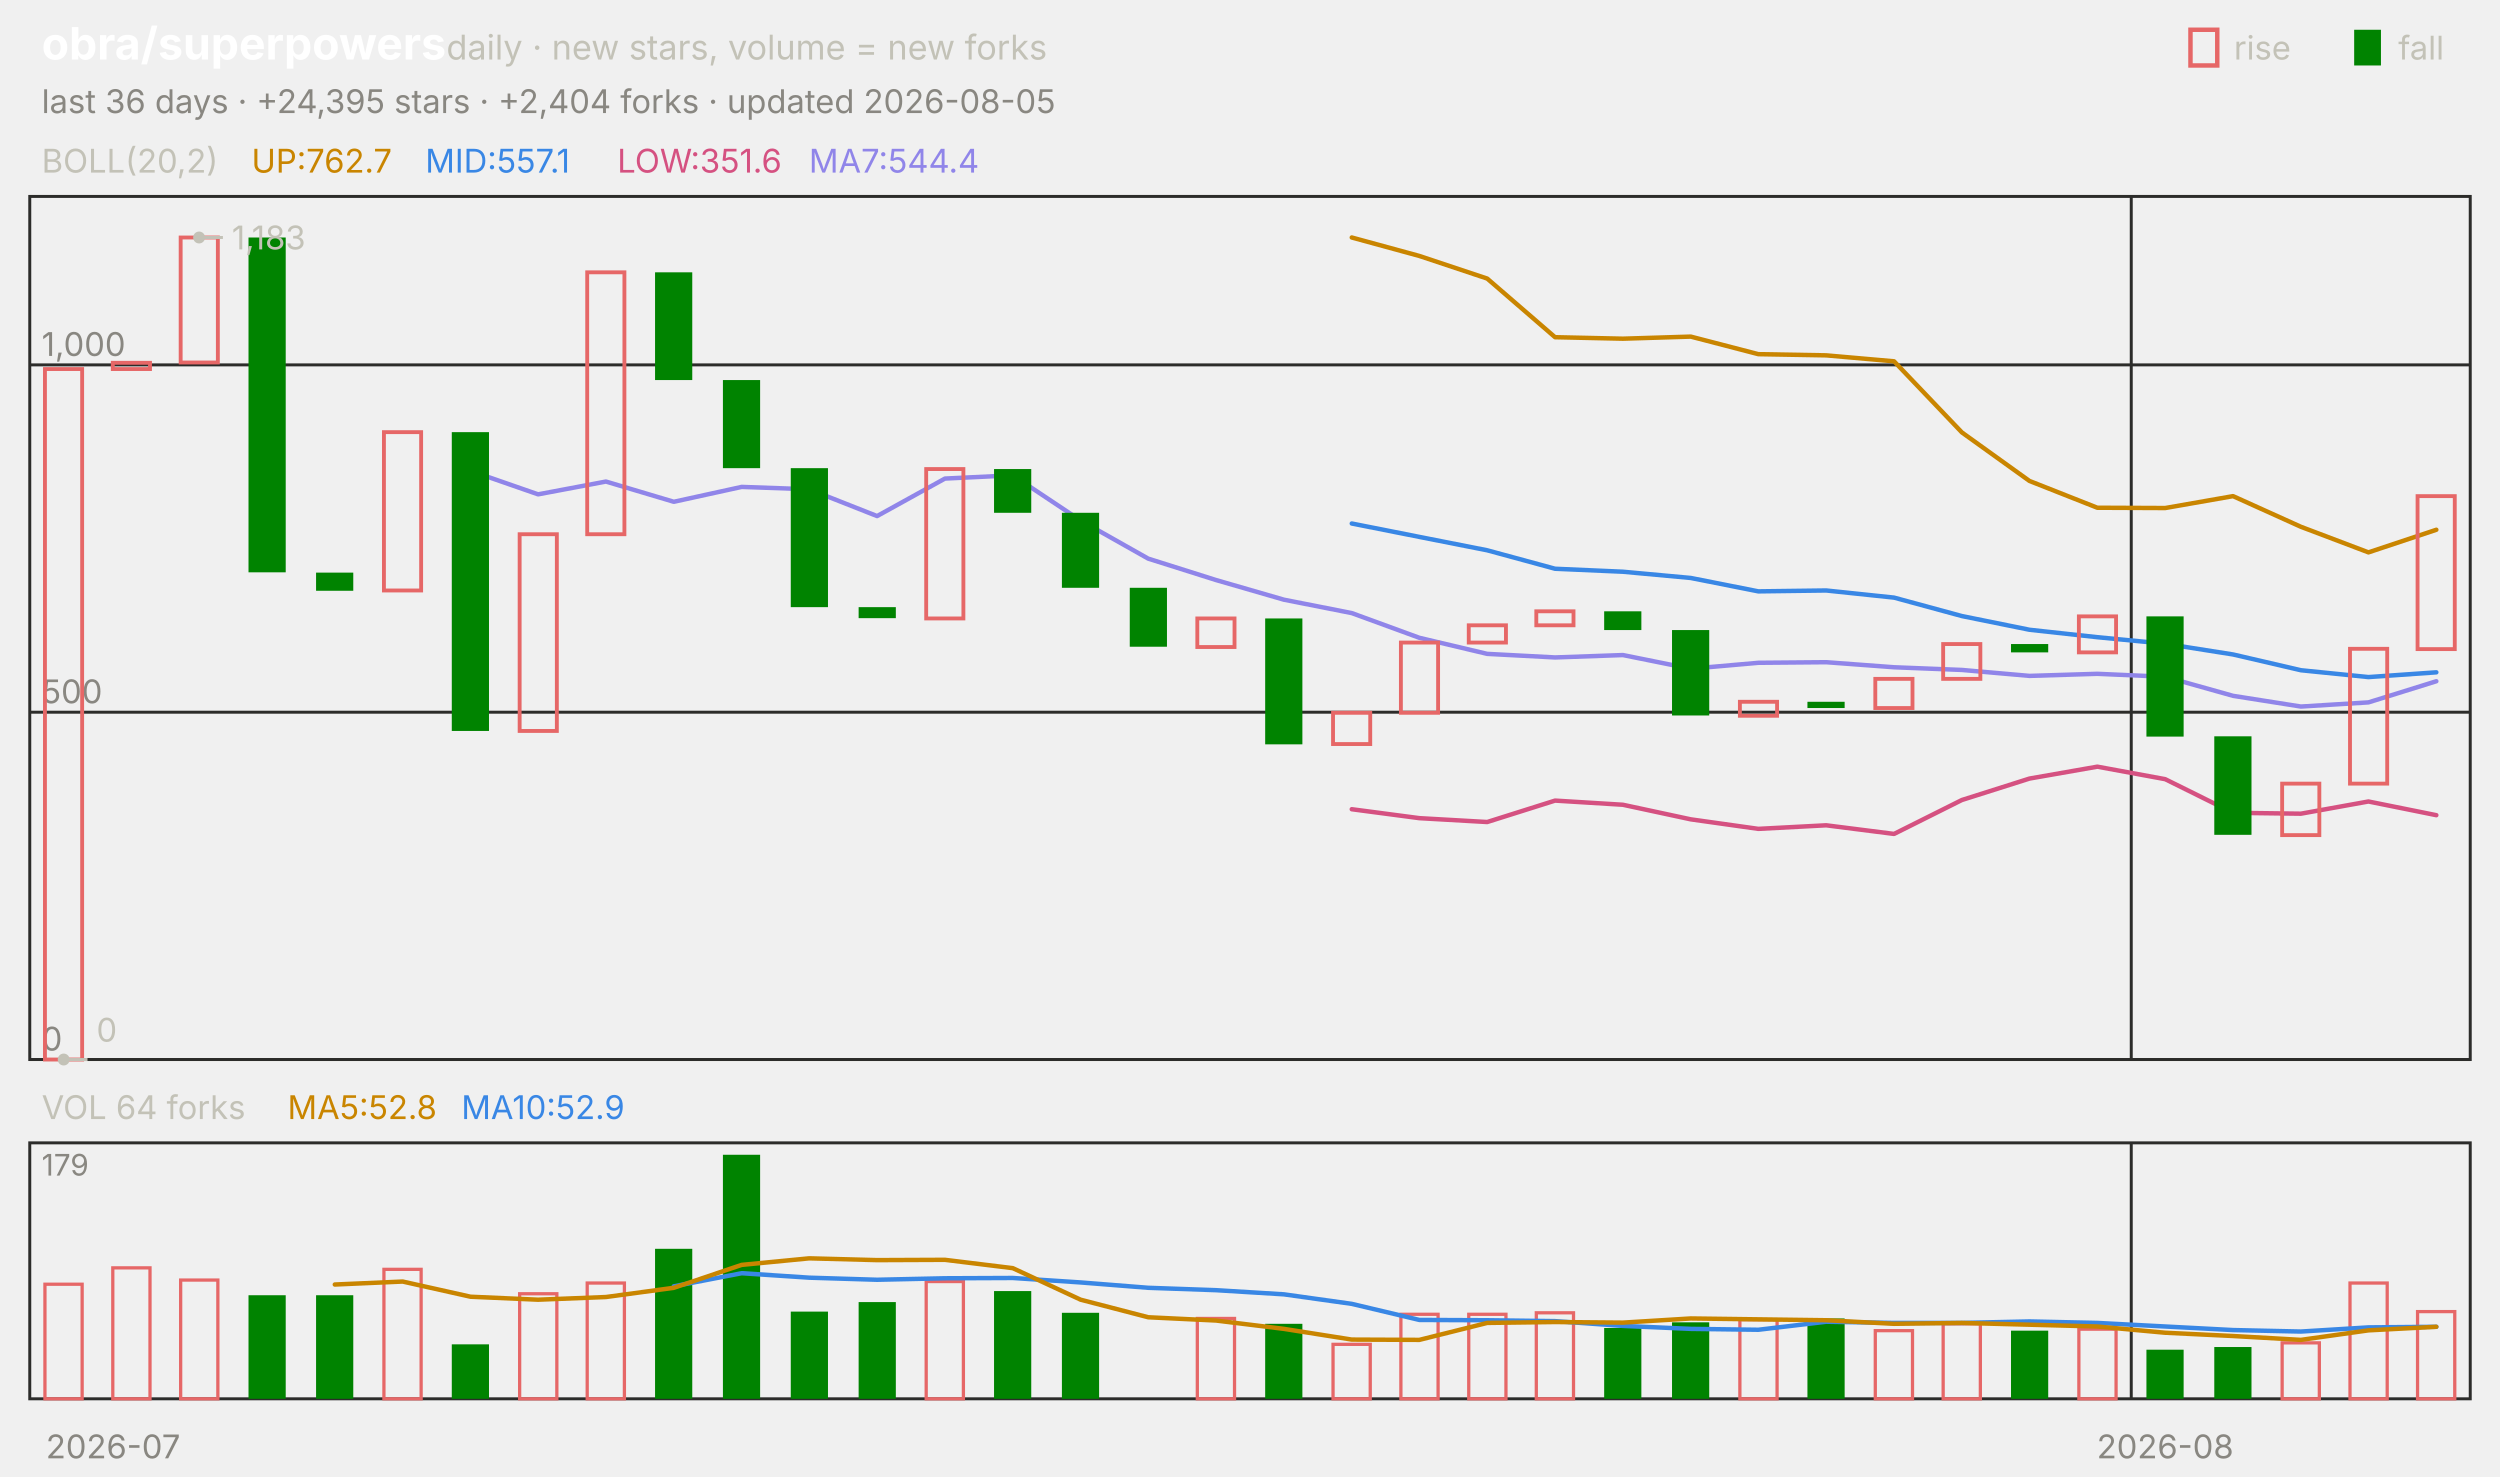
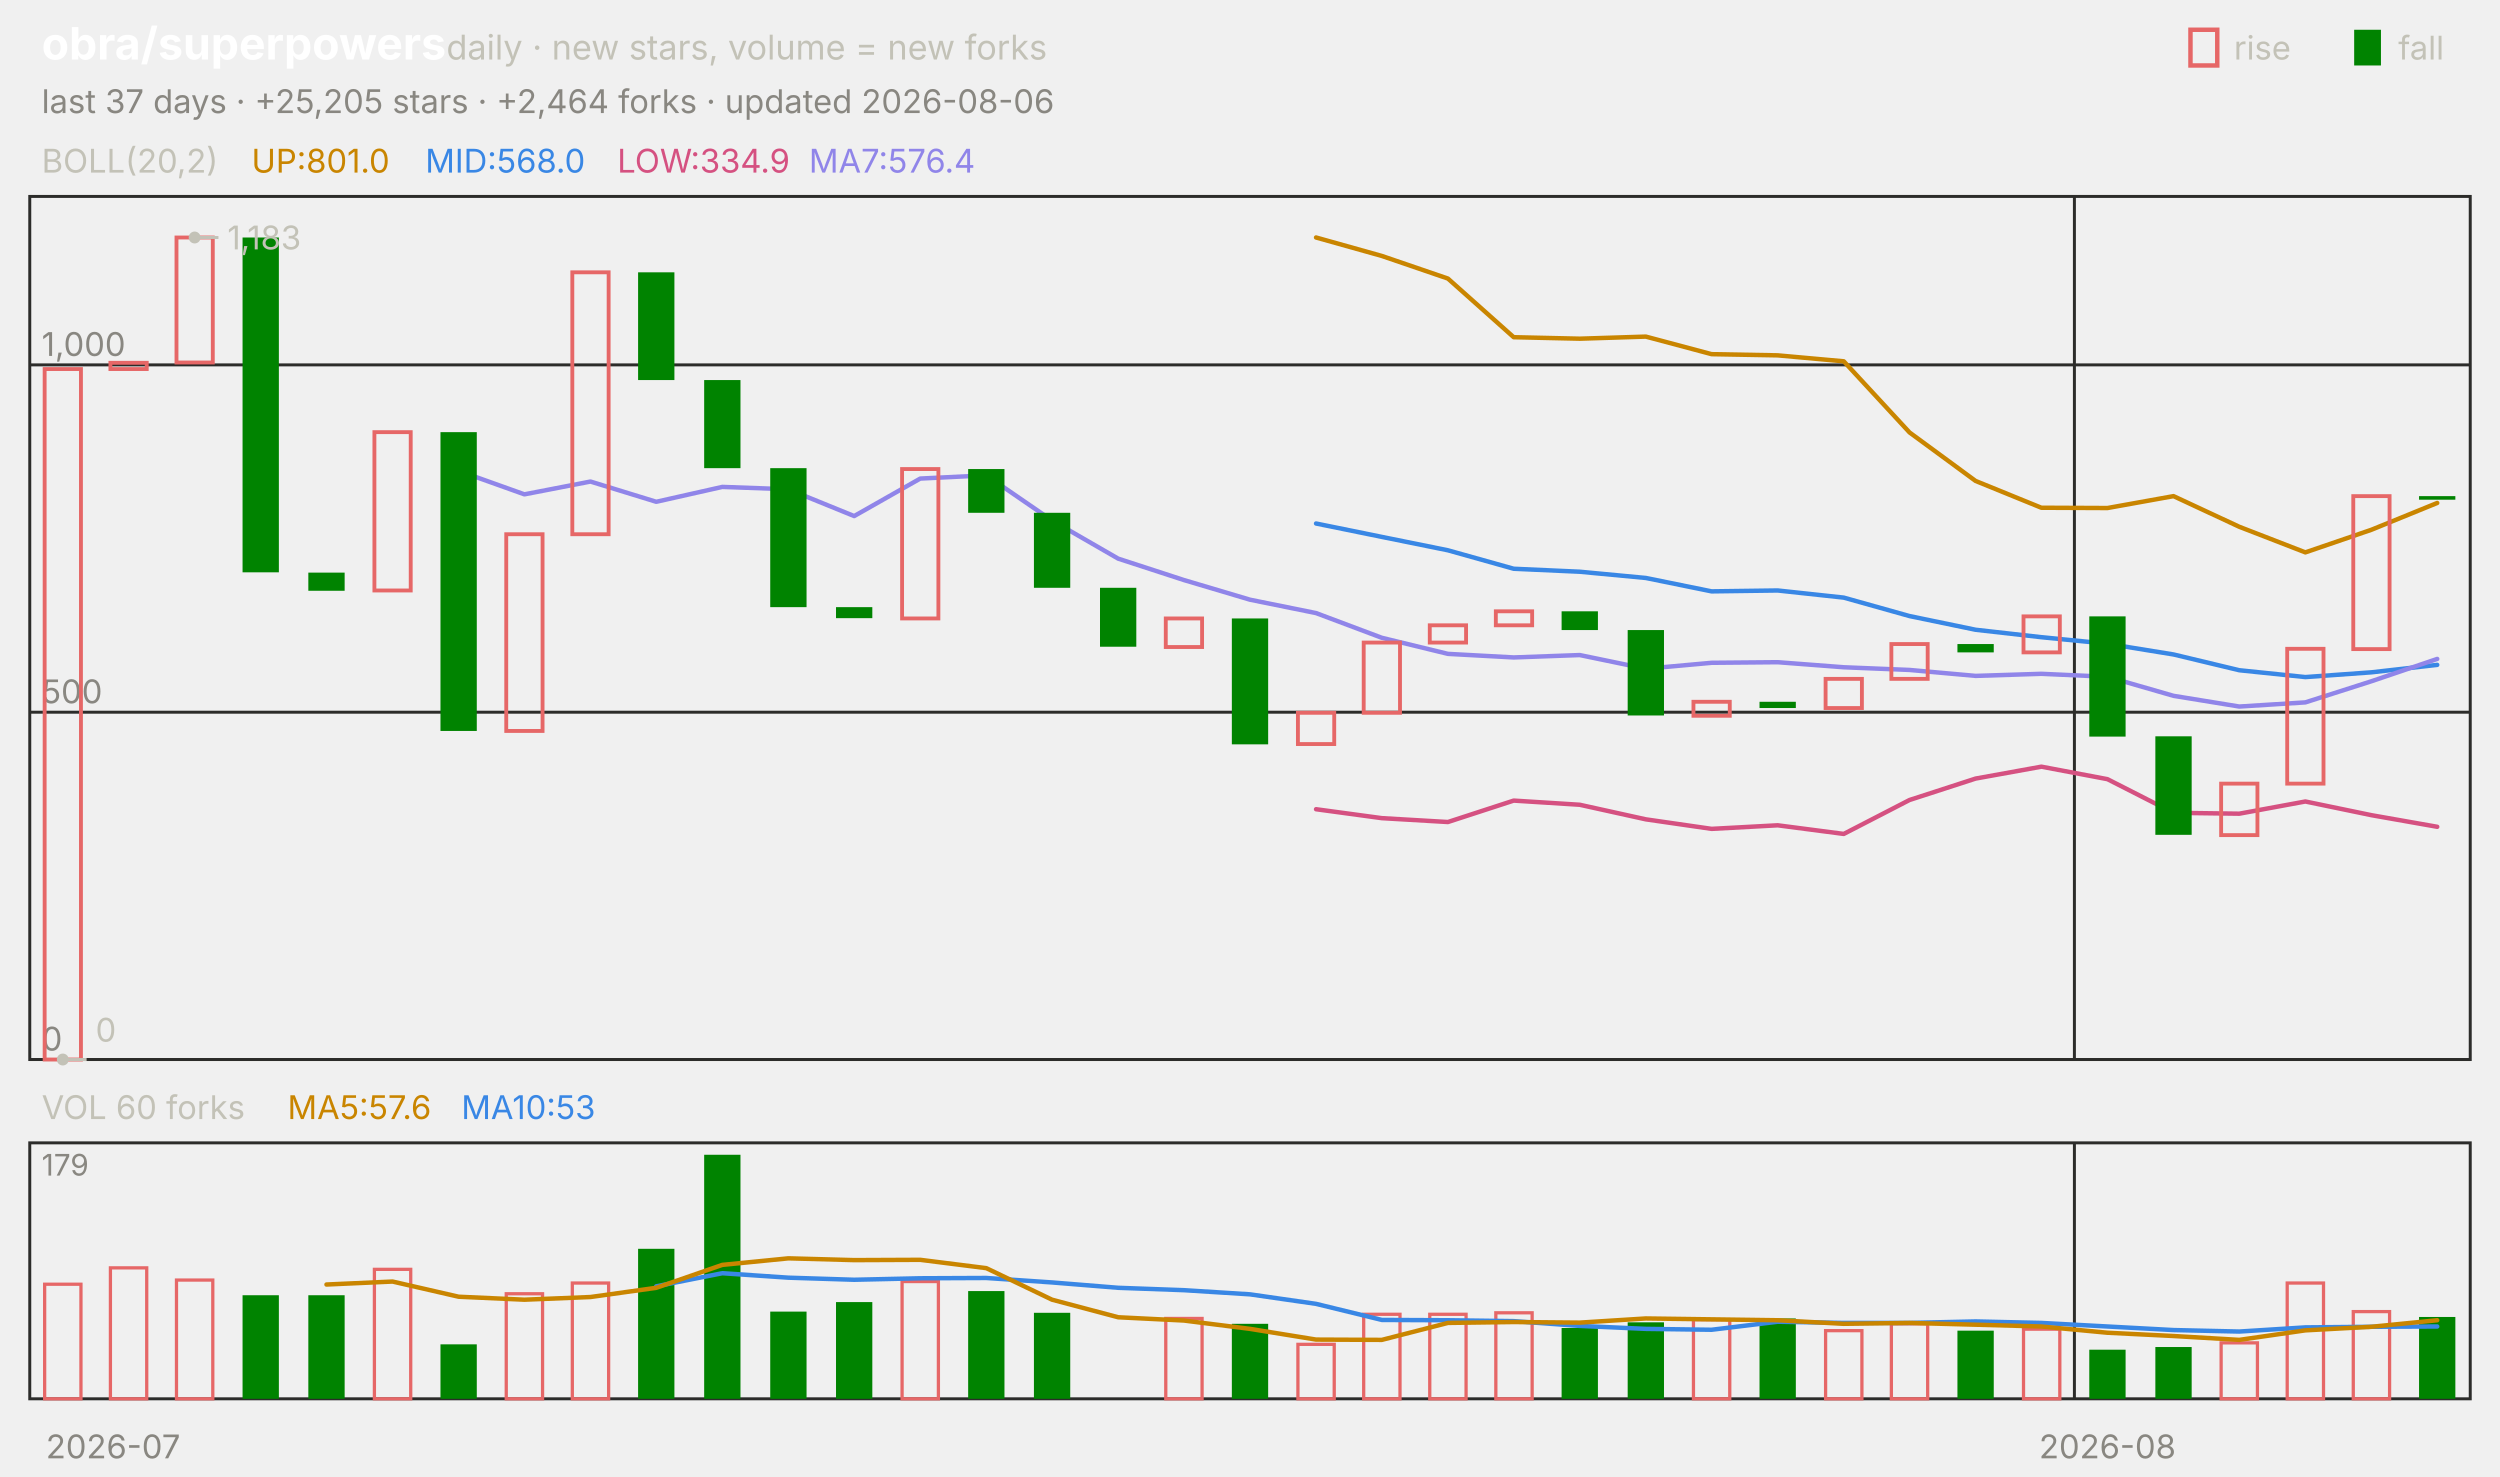
<svg xmlns="http://www.w3.org/2000/svg" viewBox="0 0 840 496" width="840" height="496" font-family="-apple-system,'Segoe UI',system-ui,sans-serif" role="img" aria-label="obra/superpowers candlestick chart">
  <text x="14.0" y="20.0" font-size="15" fill="#ffffff" font-weight="650">obra/superpowers</text>
  <text x="150.0" y="20.0" font-size="11.5" fill="#c3c2b7">daily · new stars, volume = new forks</text>
  <text x="805.8" y="20.0" font-size="11.0" fill="#c3c2b7">fall</text>
  <rect x="791" y="10" width="9" height="12" fill="#008300" />
  <text x="750.6" y="20.0" font-size="11.0" fill="#c3c2b7">rise</text>
  <rect x="736" y="10" width="9" height="12" fill="none" stroke="#e66767" stroke-width="1.5" />
-   <text x="14.0" y="38.0" font-size="11.0" fill="#898781">last 36 days · +24,395 stars · +2,404 forks · updated 2026-08-05</text>
+   <text x="14.0" y="38.0" font-size="11.0" fill="#898781">last 37 days · +25,205 stars · +2,464 forks · updated 2026-08-06</text>
  <rect x="10" y="66" width="820" height="290" fill="none" stroke="#2c2c2a" />
  <rect x="10" y="384" width="820" height="86" fill="none" stroke="#2c2c2a" />
  <text x="38.0" y="490.0" font-size="11.0" fill="#898781" text-anchor="middle">2026-07</text>
-   <line x1="716.1" y1="66.0" x2="716.1" y2="356.0" stroke="#2c2c2a" stroke-width="1.0" />
-   <line x1="716.1" y1="384.0" x2="716.1" y2="470.0" stroke="#2c2c2a" stroke-width="1.0" />
-   <text x="727.5" y="490.0" font-size="11.0" fill="#898781" text-anchor="middle">2026-08</text>
+   <line x1="697.0" y1="66.0" x2="697.0" y2="356.0" stroke="#2c2c2a" stroke-width="1.0" />
+   <line x1="697.0" y1="384.0" x2="697.0" y2="470.0" stroke="#2c2c2a" stroke-width="1.0" />
+   <text x="708.1" y="490.0" font-size="11.0" fill="#898781" text-anchor="middle">2026-08</text>
  <text x="14.0" y="58.0" font-size="11.0" fill="#c3c2b7">BOLL(20,2)</text>
-   <text x="84.5" y="58.0" font-size="11.0" fill="#c98500">UP:762.7</text>
-   <text x="142.9" y="58.0" font-size="11.0" fill="#3987e5">MID:557.1</text>
-   <text x="207.4" y="58.0" font-size="11.0" fill="#d55181">LOW:351.6</text>
-   <text x="271.8" y="58.0" font-size="11.0" fill="#9085e9">MA7:544.4</text>
+   <text x="84.5" y="58.0" font-size="11.0" fill="#c98500">UP:801.0</text>
+   <text x="142.9" y="58.0" font-size="11.0" fill="#3987e5">MID:568.0</text>
+   <text x="207.4" y="58.0" font-size="11.0" fill="#d55181">LOW:334.9</text>
+   <text x="271.8" y="58.0" font-size="11.0" fill="#9085e9">MA7:576.4</text>
  <line x1="10.0" y1="356.0" x2="830.0" y2="356.0" stroke="#2c2c2a" stroke-width="1.0" />
  <text x="14.0" y="353.0" font-size="11.0" fill="#898781">0</text>
  <line x1="10.0" y1="239.3" x2="830.0" y2="239.3" stroke="#2c2c2a" stroke-width="1.0" />
  <text x="14.0" y="236.3" font-size="11.0" fill="#898781">500</text>
  <line x1="10.0" y1="122.6" x2="830.0" y2="122.6" stroke="#2c2c2a" stroke-width="1.0" />
  <text x="14.0" y="119.6" font-size="11.0" fill="#898781">1,000</text>
-   <polyline points="454.2,79.8 476.9,86.0 499.7,93.6 522.5,113.3 545.3,113.8 568.1,113.1 590.8,119.0 613.6,119.4 636.4,121.4 659.2,145.3 681.9,161.6 704.7,170.6 727.5,170.7 750.3,166.7 773.1,177.0 795.8,185.6 818.6,178.0" fill="none" stroke="#c98500" stroke-width="1.5" stroke-linejoin="round" stroke-linecap="round" />
-   <polyline points="454.2,175.9 476.9,180.4 499.7,184.9 522.5,191.1 545.3,192.1 568.1,194.2 590.8,198.7 613.6,198.4 636.4,200.8 659.2,207.0 681.9,211.6 704.7,214.1 727.5,216.3 750.3,219.9 773.1,225.2 795.8,227.5 818.6,225.9" fill="none" stroke="#3987e5" stroke-width="1.5" stroke-linejoin="round" stroke-linecap="round" />
-   <polyline points="454.2,271.9 476.9,274.9 499.7,276.2 522.5,269.0 545.3,270.4 568.1,275.3 590.8,278.5 613.6,277.3 636.4,280.2 659.2,268.8 681.9,261.6 704.7,257.6 727.5,261.8 750.3,273.1 773.1,273.4 795.8,269.3 818.6,273.9" fill="none" stroke="#d55181" stroke-width="1.5" stroke-linejoin="round" stroke-linecap="round" />
-   <polyline points="158.1,158.2 180.8,166.1 203.6,161.8 226.4,168.6 249.2,163.6 271.9,164.4 294.7,173.4 317.5,160.8 340.3,159.7 363.1,174.9 385.8,187.7 408.6,194.9 431.4,201.5 454.2,206.0 476.9,214.3 499.7,219.7 522.5,220.9 545.3,220.1 568.1,224.7 590.8,222.7 613.6,222.5 636.4,224.2 659.2,225.1 681.9,227.1 704.7,226.4 727.5,227.4 750.3,233.8 773.1,237.4 795.8,236.0 818.6,228.9" fill="none" stroke="#9085e9" stroke-width="1.5" stroke-linejoin="round" stroke-linecap="round" />
-   <rect x="15.1" y="124.0" width="12.5" height="232.0" fill="none" stroke="#e66767" stroke-width="1.3" />
-   <rect x="37.9" y="121.9" width="12.5" height="2.1" fill="none" stroke="#e66767" stroke-width="1.3" />
-   <rect x="60.7" y="79.8" width="12.5" height="42.0" fill="none" stroke="#e66767" stroke-width="1.3" />
-   <rect x="83.5" y="79.8" width="12.5" height="112.5" fill="#008300" />
-   <rect x="106.2" y="192.4" width="12.5" height="6.1" fill="#008300" />
-   <rect x="129.0" y="145.2" width="12.5" height="53.2" fill="none" stroke="#e66767" stroke-width="1.3" />
-   <rect x="151.8" y="145.2" width="12.5" height="100.4" fill="#008300" />
-   <rect x="174.6" y="179.5" width="12.5" height="66.1" fill="none" stroke="#e66767" stroke-width="1.3" />
-   <rect x="197.3" y="91.5" width="12.5" height="88.0" fill="none" stroke="#e66767" stroke-width="1.3" />
-   <rect x="220.1" y="91.5" width="12.5" height="36.2" fill="#008300" />
-   <rect x="242.9" y="127.7" width="12.5" height="29.6" fill="#008300" />
-   <rect x="265.7" y="157.3" width="12.5" height="46.7" fill="#008300" />
-   <rect x="288.5" y="204.0" width="12.5" height="3.7" fill="#008300" />
-   <rect x="311.2" y="157.6" width="12.5" height="50.2" fill="none" stroke="#e66767" stroke-width="1.3" />
-   <rect x="334.0" y="157.6" width="12.5" height="14.7" fill="#008300" />
-   <rect x="356.8" y="172.3" width="12.5" height="25.2" fill="#008300" />
-   <rect x="379.6" y="197.5" width="12.5" height="19.8" fill="#008300" />
-   <rect x="402.3" y="207.8" width="12.5" height="9.6" fill="none" stroke="#e66767" stroke-width="1.3" />
-   <rect x="425.1" y="207.8" width="12.5" height="42.3" fill="#008300" />
-   <rect x="447.9" y="239.5" width="12.5" height="10.5" fill="none" stroke="#e66767" stroke-width="1.3" />
-   <rect x="470.7" y="215.9" width="12.5" height="23.6" fill="none" stroke="#e66767" stroke-width="1.3" />
-   <rect x="493.5" y="210.1" width="12.5" height="5.8" fill="none" stroke="#e66767" stroke-width="1.3" />
-   <rect x="516.2" y="205.4" width="12.5" height="4.7" fill="none" stroke="#e66767" stroke-width="1.3" />
-   <rect x="539.0" y="205.4" width="12.5" height="6.3" fill="#008300" />
-   <rect x="561.8" y="211.7" width="12.5" height="28.7" fill="#008300" />
-   <rect x="584.6" y="235.8" width="12.5" height="4.7" fill="none" stroke="#e66767" stroke-width="1.3" />
-   <rect x="607.3" y="235.8" width="12.5" height="2.1" fill="#008300" />
-   <rect x="630.1" y="228.1" width="12.5" height="9.8" fill="none" stroke="#e66767" stroke-width="1.3" />
-   <rect x="652.9" y="216.4" width="12.5" height="11.7" fill="none" stroke="#e66767" stroke-width="1.3" />
-   <rect x="675.7" y="216.4" width="12.5" height="2.8" fill="#008300" />
-   <rect x="698.5" y="207.1" width="12.5" height="12.1" fill="none" stroke="#e66767" stroke-width="1.3" />
-   <rect x="721.2" y="207.1" width="12.5" height="40.4" fill="#008300" />
-   <rect x="744.0" y="247.4" width="12.5" height="33.1" fill="#008300" />
-   <rect x="766.8" y="263.3" width="12.5" height="17.3" fill="none" stroke="#e66767" stroke-width="1.3" />
-   <rect x="789.6" y="218.0" width="12.5" height="45.3" fill="none" stroke="#e66767" stroke-width="1.3" />
-   <rect x="812.3" y="166.7" width="12.5" height="51.4" fill="none" stroke="#e66767" stroke-width="1.3" />
-   <circle cx="66.9" cy="79.8" r="2" fill="#c3c2b7" />
-   <line x1="66.9" y1="79.8" x2="74.9" y2="79.8" stroke="#c3c2b7" stroke-width="1.0" />
-   <text x="77.9" y="83.8" font-size="11.0" fill="#c3c2b7">1,183</text>
-   <circle cx="21.4" cy="356.0" r="2" fill="#c3c2b7" />
-   <line x1="21.4" y1="356.0" x2="29.4" y2="356.0" stroke="#c3c2b7" stroke-width="1.0" />
-   <text x="32.4" y="350.0" font-size="11.0" fill="#c3c2b7">0</text>
-   <text x="14.0" y="376.0" font-size="11.0" fill="#c3c2b7">VOL 64 forks</text>
-   <text x="96.6" y="376.0" font-size="11.0" fill="#c98500">MA5:52.8</text>
-   <text x="155.0" y="376.0" font-size="11.0" fill="#3987e5">MA10:52.9</text>
+   <polyline points="442.2,79.8 464.3,86.0 486.5,93.6 508.6,113.3 530.8,113.8 553.0,113.1 575.1,119.0 597.3,119.4 619.5,121.4 641.6,145.3 663.8,161.6 685.9,170.6 708.1,170.7 730.3,166.7 752.4,177.0 774.6,185.6 796.8,178.0 818.9,169.0" fill="none" stroke="#c98500" stroke-width="1.5" stroke-linejoin="round" stroke-linecap="round" />
+   <polyline points="442.2,175.9 464.3,180.4 486.5,184.9 508.6,191.1 530.8,192.1 553.0,194.2 575.1,198.7 597.3,198.4 619.5,200.8 641.6,207.0 663.8,211.6 685.9,214.1 708.1,216.3 730.3,219.9 752.4,225.2 774.6,227.5 796.8,225.9 818.9,223.4" fill="none" stroke="#3987e5" stroke-width="1.5" stroke-linejoin="round" stroke-linecap="round" />
+   <polyline points="442.2,271.9 464.3,274.9 486.5,276.2 508.6,269.0 530.8,270.4 553.0,275.3 575.1,278.5 597.3,277.3 619.5,280.2 641.6,268.8 663.8,261.6 685.9,257.6 708.1,261.8 730.3,273.1 752.4,273.4 774.6,269.3 796.8,273.9 818.9,277.8" fill="none" stroke="#d55181" stroke-width="1.5" stroke-linejoin="round" stroke-linecap="round" />
+   <polyline points="154.1,158.2 176.2,166.1 198.4,161.8 220.5,168.6 242.7,163.6 264.9,164.4 287.0,173.4 309.2,160.8 331.4,159.7 353.5,174.9 375.7,187.7 397.8,194.9 420.0,201.5 442.2,206.0 464.3,214.3 486.5,219.7 508.6,220.9 530.8,220.1 553.0,224.7 575.1,222.7 597.3,222.5 619.5,224.2 641.6,225.1 663.8,227.1 685.9,226.4 708.1,227.4 730.3,233.8 752.4,237.4 774.6,236.0 796.8,228.9 818.9,221.4" fill="none" stroke="#9085e9" stroke-width="1.5" stroke-linejoin="round" stroke-linecap="round" />
+   <rect x="15.0" y="124.0" width="12.2" height="232.0" fill="none" stroke="#e66767" stroke-width="1.3" />
+   <rect x="37.1" y="121.9" width="12.2" height="2.1" fill="none" stroke="#e66767" stroke-width="1.3" />
+   <rect x="59.3" y="79.8" width="12.2" height="42.0" fill="none" stroke="#e66767" stroke-width="1.3" />
+   <rect x="81.5" y="79.8" width="12.2" height="112.5" fill="#008300" />
+   <rect x="103.6" y="192.4" width="12.2" height="6.1" fill="#008300" />
+   <rect x="125.8" y="145.2" width="12.2" height="53.2" fill="none" stroke="#e66767" stroke-width="1.3" />
+   <rect x="148.0" y="145.2" width="12.2" height="100.4" fill="#008300" />
+   <rect x="170.1" y="179.5" width="12.2" height="66.1" fill="none" stroke="#e66767" stroke-width="1.3" />
+   <rect x="192.3" y="91.5" width="12.2" height="88.0" fill="none" stroke="#e66767" stroke-width="1.3" />
+   <rect x="214.4" y="91.5" width="12.2" height="36.2" fill="#008300" />
+   <rect x="236.6" y="127.7" width="12.2" height="29.6" fill="#008300" />
+   <rect x="258.8" y="157.3" width="12.2" height="46.7" fill="#008300" />
+   <rect x="280.9" y="204.0" width="12.2" height="3.7" fill="#008300" />
+   <rect x="303.1" y="157.6" width="12.2" height="50.2" fill="none" stroke="#e66767" stroke-width="1.3" />
+   <rect x="325.3" y="157.6" width="12.2" height="14.7" fill="#008300" />
+   <rect x="347.4" y="172.3" width="12.2" height="25.2" fill="#008300" />
+   <rect x="369.6" y="197.5" width="12.2" height="19.8" fill="#008300" />
+   <rect x="391.7" y="207.8" width="12.2" height="9.6" fill="none" stroke="#e66767" stroke-width="1.3" />
+   <rect x="413.9" y="207.8" width="12.2" height="42.3" fill="#008300" />
+   <rect x="436.1" y="239.5" width="12.2" height="10.5" fill="none" stroke="#e66767" stroke-width="1.3" />
+   <rect x="458.2" y="215.9" width="12.2" height="23.6" fill="none" stroke="#e66767" stroke-width="1.3" />
+   <rect x="480.4" y="210.1" width="12.2" height="5.8" fill="none" stroke="#e66767" stroke-width="1.3" />
+   <rect x="502.6" y="205.4" width="12.2" height="4.7" fill="none" stroke="#e66767" stroke-width="1.3" />
+   <rect x="524.7" y="205.4" width="12.2" height="6.3" fill="#008300" />
+   <rect x="546.9" y="211.7" width="12.2" height="28.7" fill="#008300" />
+   <rect x="569.0" y="235.8" width="12.2" height="4.7" fill="none" stroke="#e66767" stroke-width="1.3" />
+   <rect x="591.2" y="235.8" width="12.2" height="2.1" fill="#008300" />
+   <rect x="613.4" y="228.1" width="12.2" height="9.8" fill="none" stroke="#e66767" stroke-width="1.3" />
+   <rect x="635.5" y="216.4" width="12.2" height="11.7" fill="none" stroke="#e66767" stroke-width="1.3" />
+   <rect x="657.7" y="216.4" width="12.2" height="2.8" fill="#008300" />
+   <rect x="679.9" y="207.1" width="12.2" height="12.1" fill="none" stroke="#e66767" stroke-width="1.3" />
+   <rect x="702.0" y="207.1" width="12.2" height="40.4" fill="#008300" />
+   <rect x="724.2" y="247.4" width="12.2" height="33.1" fill="#008300" />
+   <rect x="746.3" y="263.3" width="12.2" height="17.3" fill="none" stroke="#e66767" stroke-width="1.3" />
+   <rect x="768.5" y="218.0" width="12.2" height="45.3" fill="none" stroke="#e66767" stroke-width="1.3" />
+   <rect x="790.7" y="166.7" width="12.2" height="51.4" fill="none" stroke="#e66767" stroke-width="1.3" />
+   <rect x="812.8" y="166.7" width="12.2" height="1.2" fill="#008300" />
+   <circle cx="65.4" cy="79.8" r="2" fill="#c3c2b7" />
+   <line x1="65.4" y1="79.8" x2="73.4" y2="79.8" stroke="#c3c2b7" stroke-width="1.0" />
+   <text x="76.4" y="83.8" font-size="11.0" fill="#c3c2b7">1,183</text>
+   <circle cx="21.1" cy="356.0" r="2" fill="#c3c2b7" />
+   <line x1="21.1" y1="356.0" x2="29.1" y2="356.0" stroke="#c3c2b7" stroke-width="1.0" />
+   <text x="32.1" y="350.0" font-size="11.0" fill="#c3c2b7">0</text>
+   <text x="14.0" y="376.0" font-size="11.0" fill="#c3c2b7">VOL 60 forks</text>
+   <text x="96.6" y="376.0" font-size="11.0" fill="#c98500">MA5:57.6</text>
+   <text x="155.0" y="376.0" font-size="11.0" fill="#3987e5">MA10:53</text>
  <text x="14.0" y="395.0" font-size="10" fill="#898781">179</text>
-   <rect x="15.1" y="431.5" width="12.5" height="38.5" fill="none" stroke="#e66767" stroke-width="1.1" />
-   <rect x="37.9" y="426.0" width="12.5" height="44.0" fill="none" stroke="#e66767" stroke-width="1.1" />
-   <rect x="60.7" y="430.1" width="12.5" height="39.9" fill="none" stroke="#e66767" stroke-width="1.1" />
-   <rect x="83.5" y="435.2" width="12.5" height="34.8" fill="#008300" />
-   <rect x="106.2" y="435.2" width="12.5" height="34.8" fill="#008300" />
-   <rect x="129.0" y="426.5" width="12.5" height="43.5" fill="none" stroke="#e66767" stroke-width="1.1" />
-   <rect x="151.8" y="451.7" width="12.5" height="18.3" fill="#008300" />
-   <rect x="174.6" y="434.7" width="12.5" height="35.3" fill="none" stroke="#e66767" stroke-width="1.1" />
-   <rect x="197.3" y="431.1" width="12.5" height="38.9" fill="none" stroke="#e66767" stroke-width="1.1" />
-   <rect x="220.1" y="419.6" width="12.5" height="50.4" fill="#008300" />
-   <rect x="242.9" y="388.0" width="12.5" height="82.0" fill="#008300" />
-   <rect x="265.7" y="440.7" width="12.5" height="29.3" fill="#008300" />
-   <rect x="288.5" y="437.5" width="12.5" height="32.5" fill="#008300" />
-   <rect x="311.2" y="430.6" width="12.5" height="39.4" fill="none" stroke="#e66767" stroke-width="1.1" />
-   <rect x="334.0" y="433.8" width="12.5" height="36.2" fill="#008300" />
-   <rect x="356.8" y="441.1" width="12.5" height="28.9" fill="#008300" />
-   <rect x="402.3" y="443.0" width="12.5" height="27.0" fill="none" stroke="#e66767" stroke-width="1.1" />
-   <rect x="425.1" y="444.8" width="12.5" height="25.2" fill="#008300" />
-   <rect x="447.9" y="451.7" width="12.5" height="18.3" fill="none" stroke="#e66767" stroke-width="1.1" />
-   <rect x="470.7" y="441.6" width="12.5" height="28.4" fill="none" stroke="#e66767" stroke-width="1.1" />
-   <rect x="493.5" y="441.6" width="12.5" height="28.4" fill="none" stroke="#e66767" stroke-width="1.1" />
-   <rect x="516.2" y="441.1" width="12.5" height="28.9" fill="none" stroke="#e66767" stroke-width="1.1" />
-   <rect x="539.0" y="446.2" width="12.5" height="23.8" fill="#008300" />
-   <rect x="561.8" y="444.3" width="12.5" height="25.7" fill="#008300" />
-   <rect x="584.6" y="443.4" width="12.5" height="26.6" fill="none" stroke="#e66767" stroke-width="1.1" />
-   <rect x="607.3" y="443.0" width="12.5" height="27.0" fill="#008300" />
-   <rect x="630.1" y="447.1" width="12.5" height="22.9" fill="none" stroke="#e66767" stroke-width="1.1" />
-   <rect x="652.9" y="444.8" width="12.5" height="25.2" fill="none" stroke="#e66767" stroke-width="1.1" />
-   <rect x="675.7" y="447.1" width="12.5" height="22.9" fill="#008300" />
-   <rect x="698.5" y="446.6" width="12.5" height="23.4" fill="none" stroke="#e66767" stroke-width="1.1" />
-   <rect x="721.2" y="453.5" width="12.5" height="16.5" fill="#008300" />
-   <rect x="744.0" y="452.6" width="12.5" height="17.4" fill="#008300" />
-   <rect x="766.8" y="451.2" width="12.5" height="18.8" fill="none" stroke="#e66767" stroke-width="1.1" />
-   <rect x="789.6" y="431.1" width="12.5" height="38.9" fill="none" stroke="#e66767" stroke-width="1.1" />
-   <rect x="812.3" y="440.7" width="12.5" height="29.3" fill="none" stroke="#e66767" stroke-width="1.1" />
-   <polyline points="226.4,432.2 249.2,427.8 271.9,429.3 294.7,430.0 317.5,429.5 340.3,429.4 363.1,430.9 385.8,432.7 408.6,433.5 431.4,434.9 454.2,438.1 476.9,443.5 499.7,443.6 522.5,443.9 545.3,445.5 568.1,446.5 590.8,446.8 613.6,444.1 636.4,444.5 659.2,444.5 681.9,444.0 704.7,444.5 727.5,445.7 750.3,446.9 773.1,447.4 795.8,446.0 818.6,445.8" fill="none" stroke="#3987e5" stroke-width="1.5" stroke-linejoin="round" stroke-linecap="round" />
-   <polyline points="112.5,431.6 135.3,430.6 158.1,435.7 180.8,436.7 203.6,435.8 226.4,432.7 249.2,425.0 271.9,422.8 294.7,423.4 317.5,423.3 340.3,426.1 363.1,436.7 385.8,442.6 408.6,443.7 431.4,446.5 454.2,450.1 476.9,450.2 499.7,444.5 522.5,444.2 545.3,444.4 568.1,443.0 590.8,443.3 613.6,443.6 636.4,444.8 659.2,444.5 681.9,445.1 704.7,445.7 727.5,447.8 750.3,448.9 773.1,450.2 795.8,447.0 818.6,445.8" fill="none" stroke="#c98500" stroke-width="1.5" stroke-linejoin="round" stroke-linecap="round" />
+   <rect x="15.0" y="431.5" width="12.2" height="38.5" fill="none" stroke="#e66767" stroke-width="1.1" />
+   <rect x="37.1" y="426.0" width="12.2" height="44.0" fill="none" stroke="#e66767" stroke-width="1.1" />
+   <rect x="59.3" y="430.1" width="12.2" height="39.9" fill="none" stroke="#e66767" stroke-width="1.1" />
+   <rect x="81.5" y="435.2" width="12.2" height="34.8" fill="#008300" />
+   <rect x="103.6" y="435.2" width="12.2" height="34.8" fill="#008300" />
+   <rect x="125.8" y="426.5" width="12.2" height="43.5" fill="none" stroke="#e66767" stroke-width="1.1" />
+   <rect x="148.0" y="451.7" width="12.2" height="18.3" fill="#008300" />
+   <rect x="170.1" y="434.7" width="12.2" height="35.3" fill="none" stroke="#e66767" stroke-width="1.1" />
+   <rect x="192.3" y="431.1" width="12.2" height="38.9" fill="none" stroke="#e66767" stroke-width="1.1" />
+   <rect x="214.4" y="419.6" width="12.2" height="50.4" fill="#008300" />
+   <rect x="236.6" y="388.0" width="12.2" height="82.0" fill="#008300" />
+   <rect x="258.8" y="440.7" width="12.2" height="29.3" fill="#008300" />
+   <rect x="280.9" y="437.5" width="12.2" height="32.5" fill="#008300" />
+   <rect x="303.1" y="430.6" width="12.2" height="39.4" fill="none" stroke="#e66767" stroke-width="1.1" />
+   <rect x="325.3" y="433.8" width="12.2" height="36.2" fill="#008300" />
+   <rect x="347.4" y="441.1" width="12.2" height="28.9" fill="#008300" />
+   <rect x="391.7" y="443.0" width="12.2" height="27.0" fill="none" stroke="#e66767" stroke-width="1.1" />
+   <rect x="413.9" y="444.8" width="12.2" height="25.2" fill="#008300" />
+   <rect x="436.1" y="451.7" width="12.2" height="18.3" fill="none" stroke="#e66767" stroke-width="1.1" />
+   <rect x="458.2" y="441.6" width="12.2" height="28.4" fill="none" stroke="#e66767" stroke-width="1.1" />
+   <rect x="480.4" y="441.6" width="12.2" height="28.4" fill="none" stroke="#e66767" stroke-width="1.1" />
+   <rect x="502.6" y="441.1" width="12.2" height="28.9" fill="none" stroke="#e66767" stroke-width="1.1" />
+   <rect x="524.7" y="446.2" width="12.2" height="23.8" fill="#008300" />
+   <rect x="546.9" y="444.3" width="12.2" height="25.7" fill="#008300" />
+   <rect x="569.0" y="443.4" width="12.2" height="26.6" fill="none" stroke="#e66767" stroke-width="1.1" />
+   <rect x="591.2" y="443.0" width="12.2" height="27.0" fill="#008300" />
+   <rect x="613.4" y="447.1" width="12.2" height="22.9" fill="none" stroke="#e66767" stroke-width="1.1" />
+   <rect x="635.5" y="444.8" width="12.2" height="25.2" fill="none" stroke="#e66767" stroke-width="1.1" />
+   <rect x="657.7" y="447.1" width="12.2" height="22.9" fill="#008300" />
+   <rect x="679.9" y="446.6" width="12.2" height="23.4" fill="none" stroke="#e66767" stroke-width="1.1" />
+   <rect x="702.0" y="453.5" width="12.2" height="16.5" fill="#008300" />
+   <rect x="724.2" y="452.6" width="12.2" height="17.4" fill="#008300" />
+   <rect x="746.3" y="451.2" width="12.2" height="18.8" fill="none" stroke="#e66767" stroke-width="1.1" />
+   <rect x="768.5" y="431.1" width="12.2" height="38.9" fill="none" stroke="#e66767" stroke-width="1.1" />
+   <rect x="790.7" y="440.7" width="12.2" height="29.3" fill="none" stroke="#e66767" stroke-width="1.1" />
+   <rect x="812.8" y="442.5" width="12.2" height="27.5" fill="#008300" />
+   <polyline points="220.5,432.2 242.7,427.8 264.9,429.3 287.0,430.0 309.2,429.5 331.4,429.4 353.5,430.9 375.7,432.7 397.8,433.5 420.0,434.9 442.2,438.1 464.3,443.5 486.5,443.6 508.6,443.9 530.8,445.5 553.0,446.5 575.1,446.8 597.3,444.1 619.5,444.5 641.6,444.5 663.8,444.0 685.9,444.5 708.1,445.7 730.3,446.9 752.4,447.4 774.6,446.0 796.8,445.8 818.9,445.7" fill="none" stroke="#3987e5" stroke-width="1.5" stroke-linejoin="round" stroke-linecap="round" />
+   <polyline points="109.7,431.6 131.9,430.6 154.1,435.7 176.2,436.7 198.4,435.8 220.5,432.7 242.7,425.0 264.9,422.8 287.0,423.4 309.2,423.3 331.4,426.1 353.5,436.7 375.7,442.6 397.8,443.7 420.0,446.5 442.2,450.1 464.3,450.2 486.5,444.5 508.6,444.2 530.8,444.4 553.0,443.0 575.1,443.3 597.3,443.6 619.5,444.8 641.6,444.5 663.8,445.1 685.9,445.7 708.1,447.8 730.3,448.9 752.4,450.2 774.6,447.0 796.8,445.8 818.9,443.6" fill="none" stroke="#c98500" stroke-width="1.5" stroke-linejoin="round" stroke-linecap="round" />
</svg>
